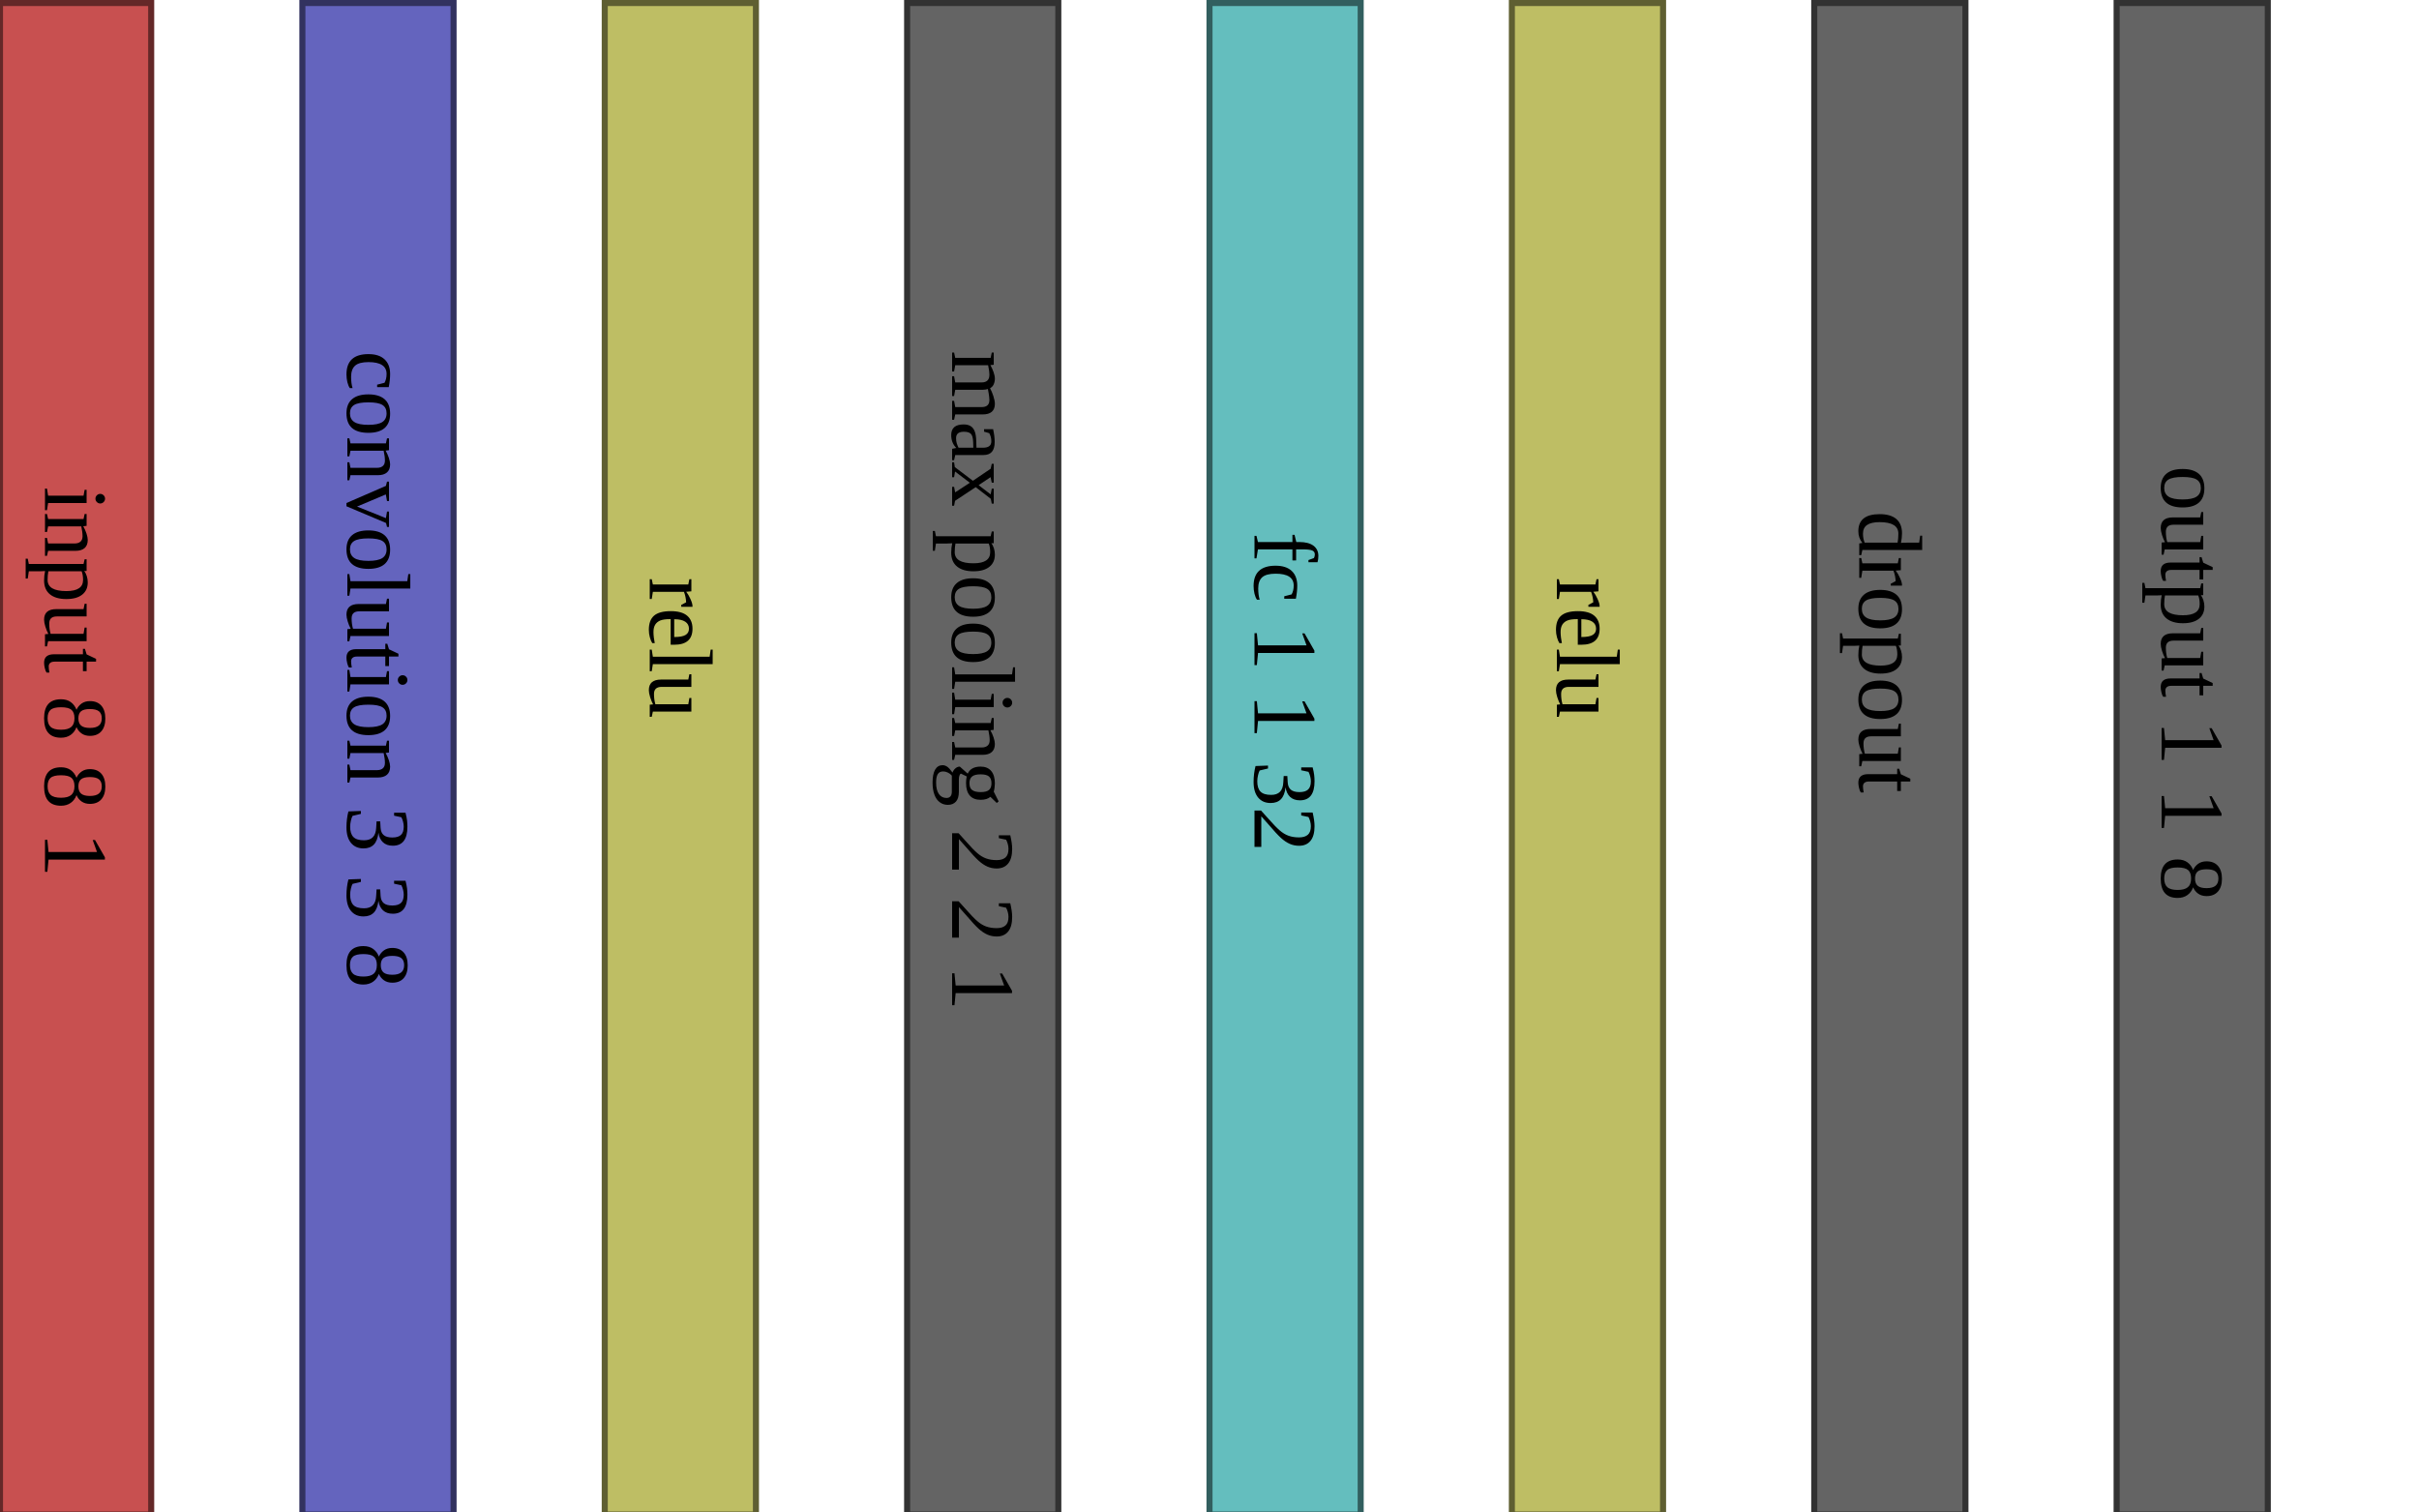
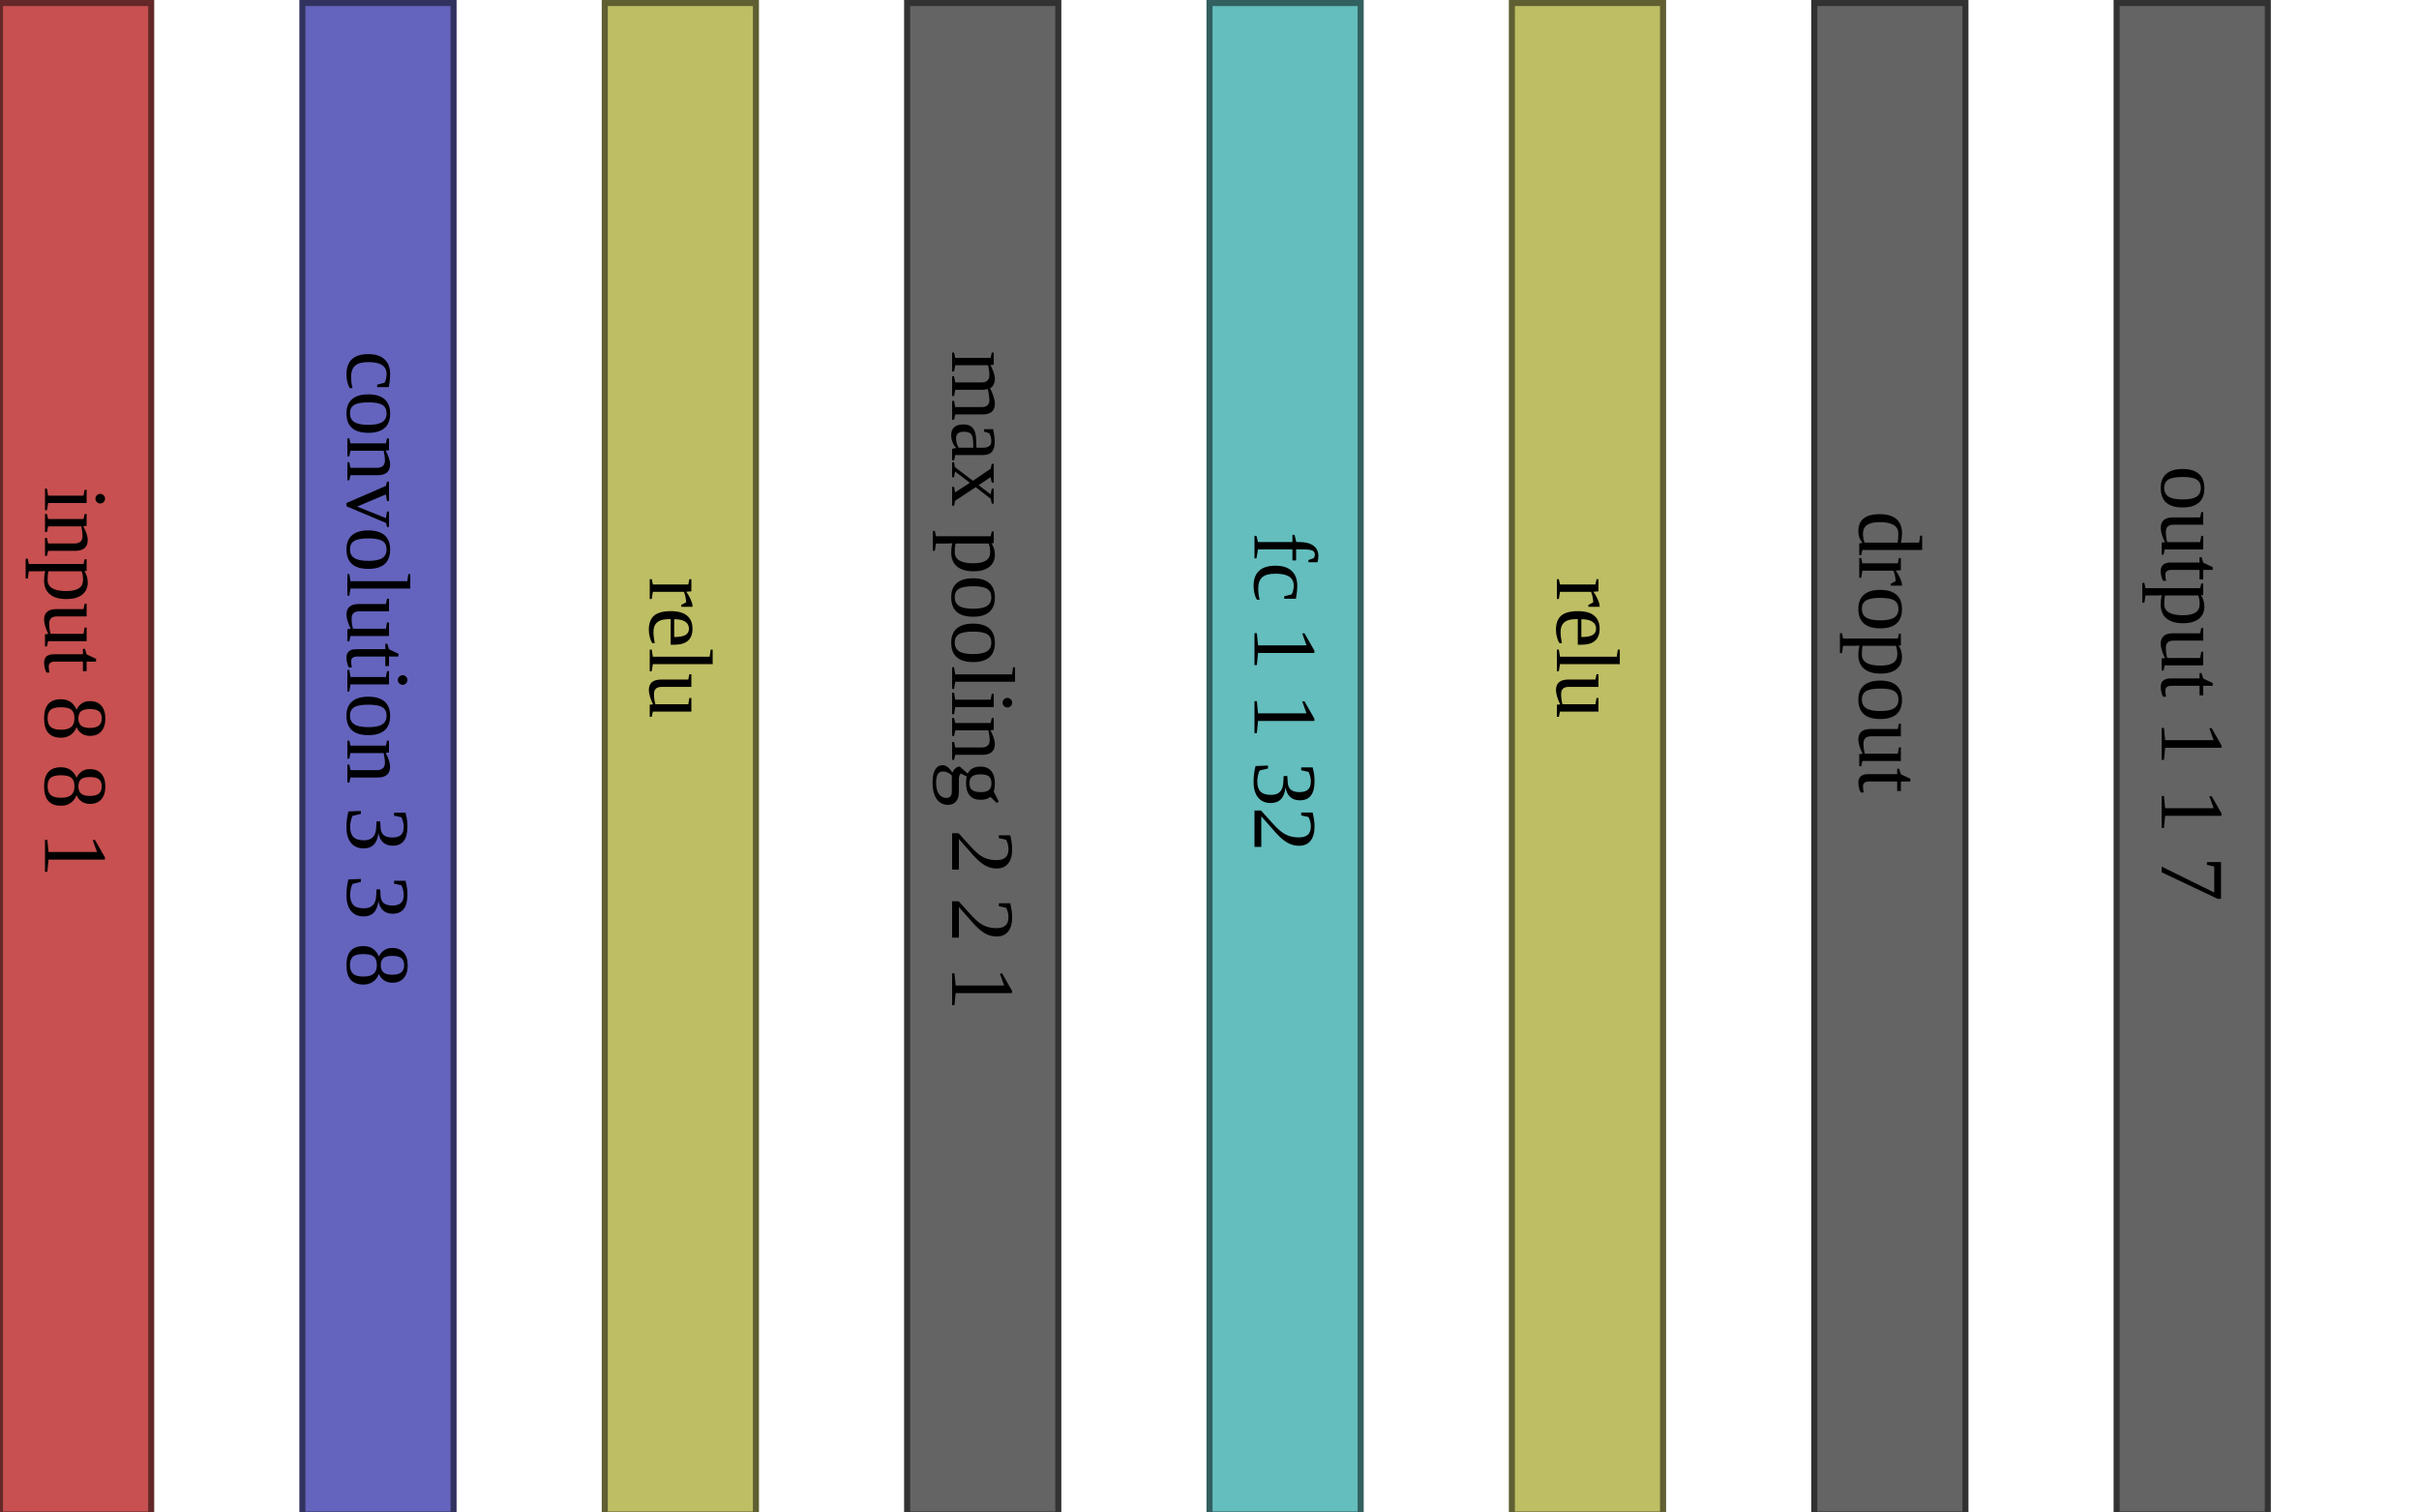
<svg xmlns="http://www.w3.org/2000/svg" version="1.1" width="800" height="500">
  <rect x="0" y="1" width="50" height="500" fill="rgb(200,80,80)" stroke-width="2" stroke="rgb(100,40,40)" />
  <text x="25" y="161" style="font-size: 30px; writing-mode: tb; ">input 8 8 1 </text>
  <rect x="100" y="1" width="50" height="500" fill="rgb(100,100,190)" stroke-width="2" stroke="rgb(50,50,95)" />
  <text x="125" y="116" style="font-size: 30px; writing-mode: tb; ">convolution 3 3 8 </text>
  <rect x="200" y="1" width="50" height="500" fill="rgb(190,190,100)" stroke-width="2" stroke="rgb(95,95,50)" />
  <text x="225" y="191" style="font-size: 30px; writing-mode: tb; ">relu    </text>
  <rect x="300" y="1" width="50" height="500" fill="rgb(100,100,100)" stroke-width="2" stroke="rgb(50,50,50)" />
  <text x="325" y="116" style="font-size: 30px; writing-mode: tb; ">max pooling 2 2 1 </text>
  <rect x="400" y="1" width="50" height="500" fill="rgb(100,190,190)" stroke-width="2" stroke="rgb(50,95,95)" />
  <text x="425" y="176" style="font-size: 30px; writing-mode: tb; ">fc 1 1 32 </text>
  <rect x="500" y="1" width="50" height="500" fill="rgb(190,190,100)" stroke-width="2" stroke="rgb(95,95,50)" />
  <text x="525" y="191" style="font-size: 30px; writing-mode: tb; ">relu    </text>
  <rect x="600" y="1" width="50" height="500" fill="rgb(100,100,100)" stroke-width="2" stroke="rgb(50,50,50)" />
  <text x="625" y="169" style="font-size: 30px; writing-mode: tb; ">dropout    </text>
  <rect x="700" y="1" width="50" height="500" fill="rgb(100,100,100)" stroke-width="2" stroke="rgb(50,50,50)" />
-   <text x="725" y="154" style="font-size: 30px; writing-mode: tb; ">output 1 1 8 </text>
+   <text x="725" y="154" style="font-size: 30px; writing-mode: tb; ">output 1 1 7 </text>
</svg>
